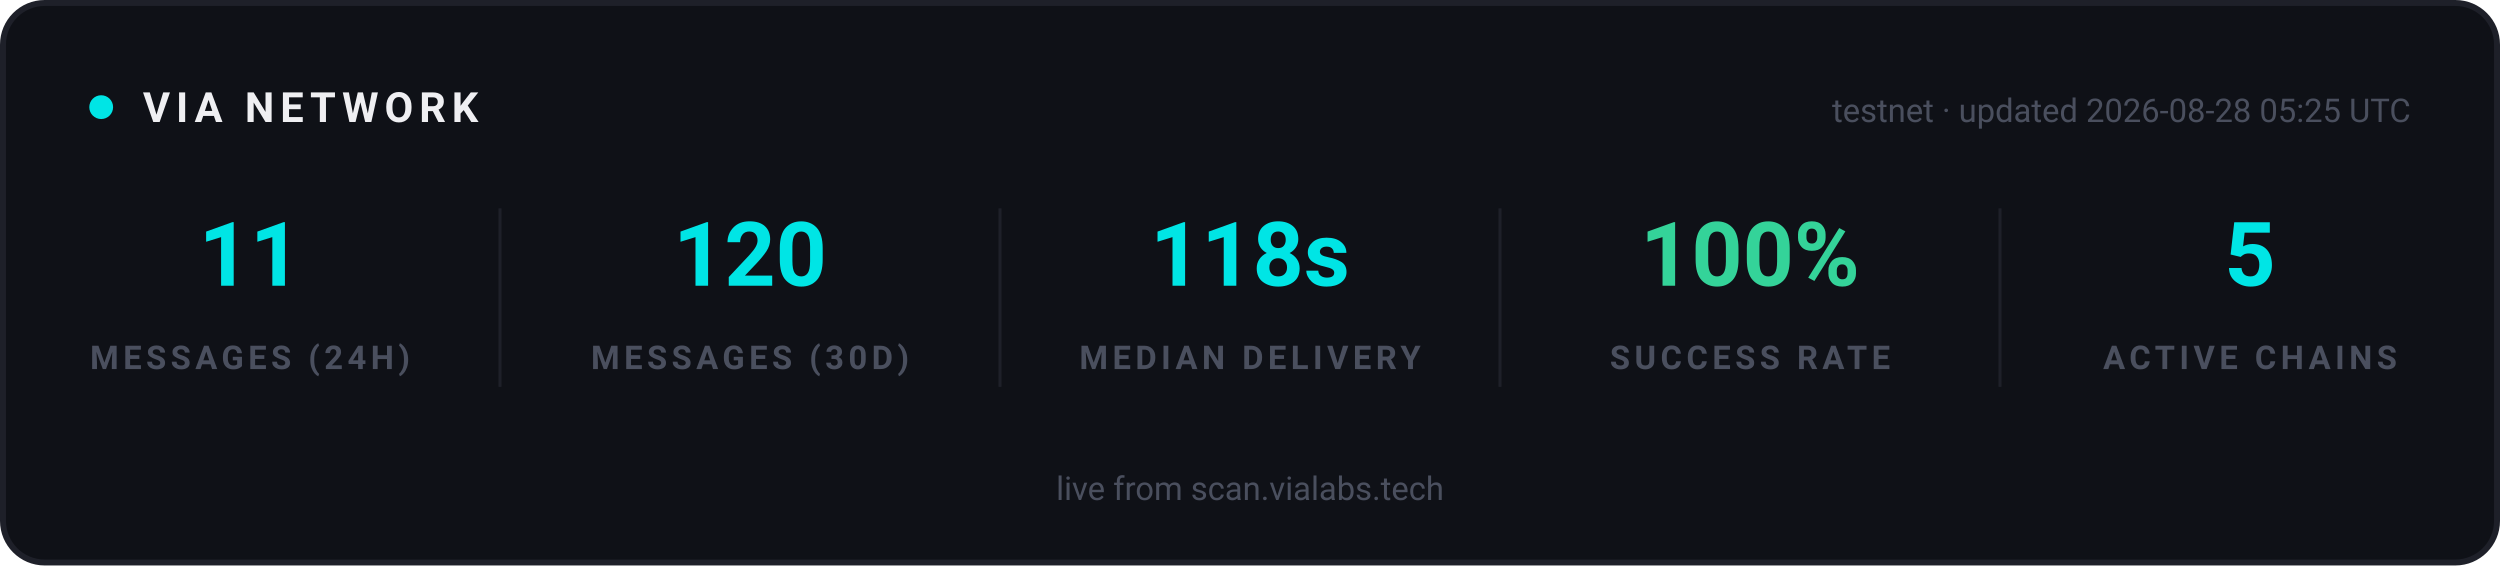
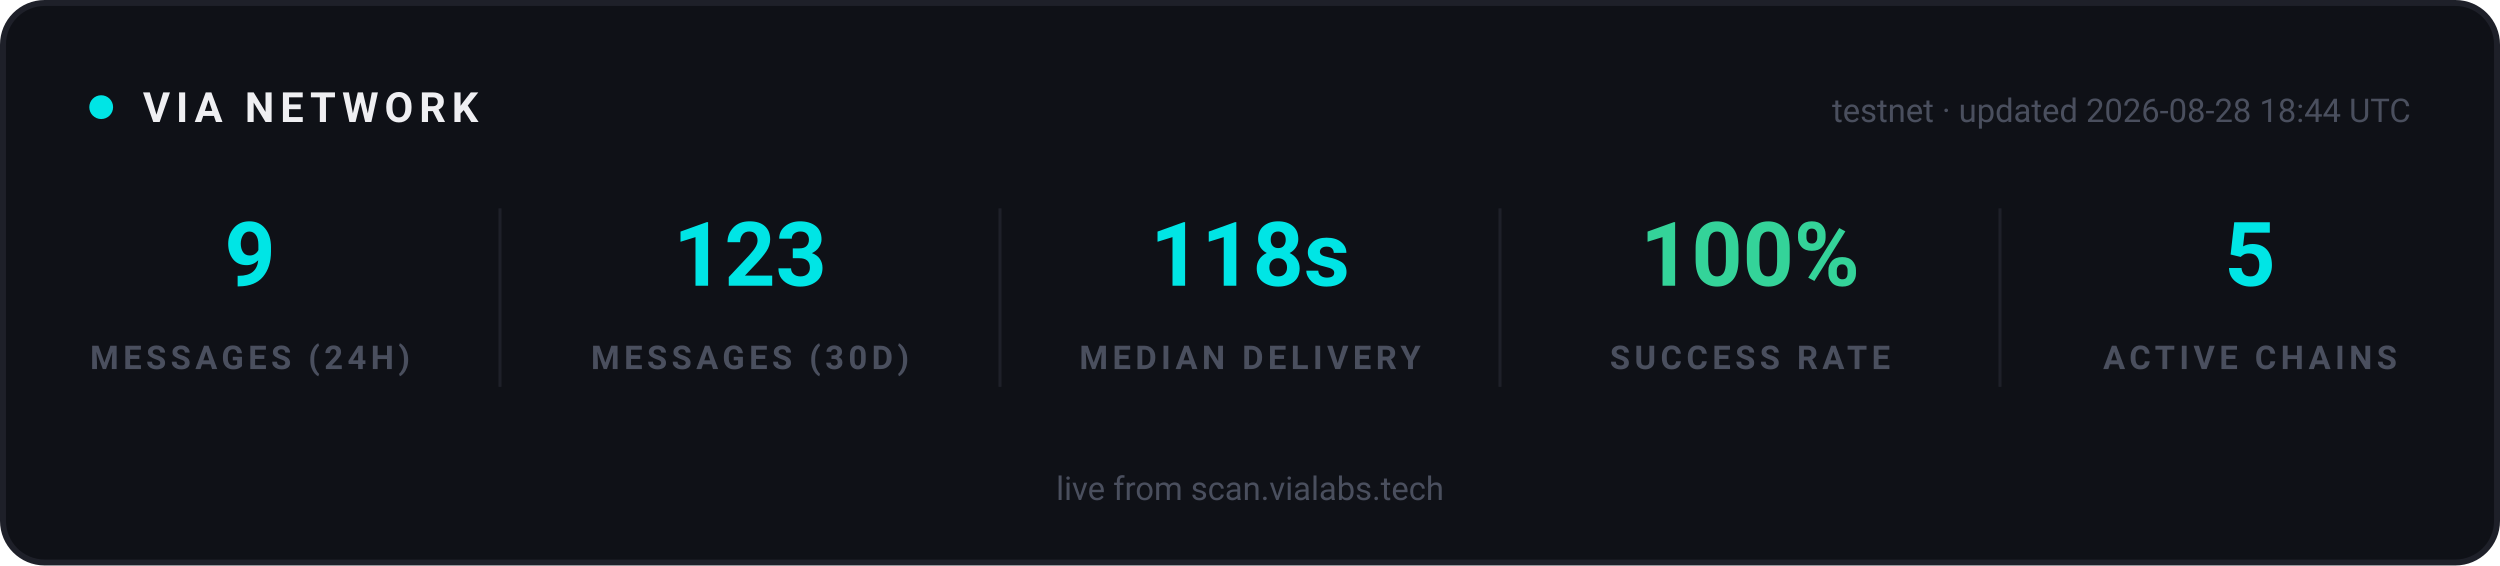
<svg xmlns="http://www.w3.org/2000/svg" width="840" height="190" viewBox="0 0 840 190" role="img" aria-label="VIA network statistics">
  <rect x="1" y="1" width="838" height="188" rx="14" fill="#0F1117" stroke="#1E2029" stroke-width="2" />
  <g font-family="-apple-system, 'Segoe UI', Ubuntu, Roboto, sans-serif">
    <circle cx="34" cy="36" r="4" fill="#00E5E5">
      <animate attributeName="opacity" values="1;0.25;1" dur="2s" repeatCount="indefinite" />
    </circle>
    <text x="48" y="41" font-size="14" font-weight="700" letter-spacing="2" fill="#EFEFF2">VIA NETWORK</text>
-     <text x="810" y="41" text-anchor="end" font-size="11" fill="#4A4F5E">testnet · updated 2026-08-28 05:25 UTC</text>
+     <text x="810" y="41" text-anchor="end" font-size="11" fill="#4A4F5E">testnet · updated 2026-08-28 18:44 UTC</text>
  </g>
  <g text-anchor="middle" font-family="-apple-system, 'Segoe UI', Ubuntu, Roboto, sans-serif">
-     <text x="84" y="96" font-size="30" font-weight="700" fill="#00E5E5">11</text>
+     <text x="84" y="96" font-size="30" font-weight="700" fill="#00E5E5">9</text>
    <text x="84" y="124" font-size="11" font-weight="600" letter-spacing="1.5" fill="#4A4F5E">MESSAGES (24H)</text>
  </g>
  <g text-anchor="middle" font-family="-apple-system, 'Segoe UI', Ubuntu, Roboto, sans-serif">
-     <text x="252" y="96" font-size="30" font-weight="700" fill="#00E5E5">120</text>
+     <text x="252" y="96" font-size="30" font-weight="700" fill="#00E5E5">123</text>
    <text x="252" y="124" font-size="11" font-weight="600" letter-spacing="1.5" fill="#4A4F5E">MESSAGES (30D)</text>
  </g>
  <line x1="168" y1="70" x2="168" y2="130" stroke="#1E2029" stroke-width="1" />
  <g text-anchor="middle" font-family="-apple-system, 'Segoe UI', Ubuntu, Roboto, sans-serif">
    <text x="420" y="96" font-size="30" font-weight="700" fill="#00E5E5">118s</text>
    <text x="420" y="124" font-size="11" font-weight="600" letter-spacing="1.5" fill="#4A4F5E">MEDIAN DELIVERY</text>
  </g>
  <line x1="336" y1="70" x2="336" y2="130" stroke="#1E2029" stroke-width="1" />
  <g text-anchor="middle" font-family="-apple-system, 'Segoe UI', Ubuntu, Roboto, sans-serif">
    <text x="588" y="96" font-size="30" font-weight="700" fill="#34D399">100%</text>
    <text x="588" y="124" font-size="11" font-weight="600" letter-spacing="1.5" fill="#4A4F5E">SUCCESS RATE</text>
  </g>
  <line x1="504" y1="70" x2="504" y2="130" stroke="#1E2029" stroke-width="1" />
  <g text-anchor="middle" font-family="-apple-system, 'Segoe UI', Ubuntu, Roboto, sans-serif">
    <text x="756" y="96" font-size="30" font-weight="700" fill="#00E5E5">5</text>
    <text x="756" y="124" font-size="11" font-weight="600" letter-spacing="1.5" fill="#4A4F5E">ACTIVE CHAINS</text>
  </g>
  <line x1="672" y1="70" x2="672" y2="130" stroke="#1E2029" stroke-width="1" />
  <g font-family="-apple-system, 'Segoe UI', Ubuntu, Roboto, sans-serif" text-anchor="middle">
    <text x="420" y="168" font-size="11" fill="#4A4F5E">live from scan.vialabs.tech</text>
  </g>
</svg>
